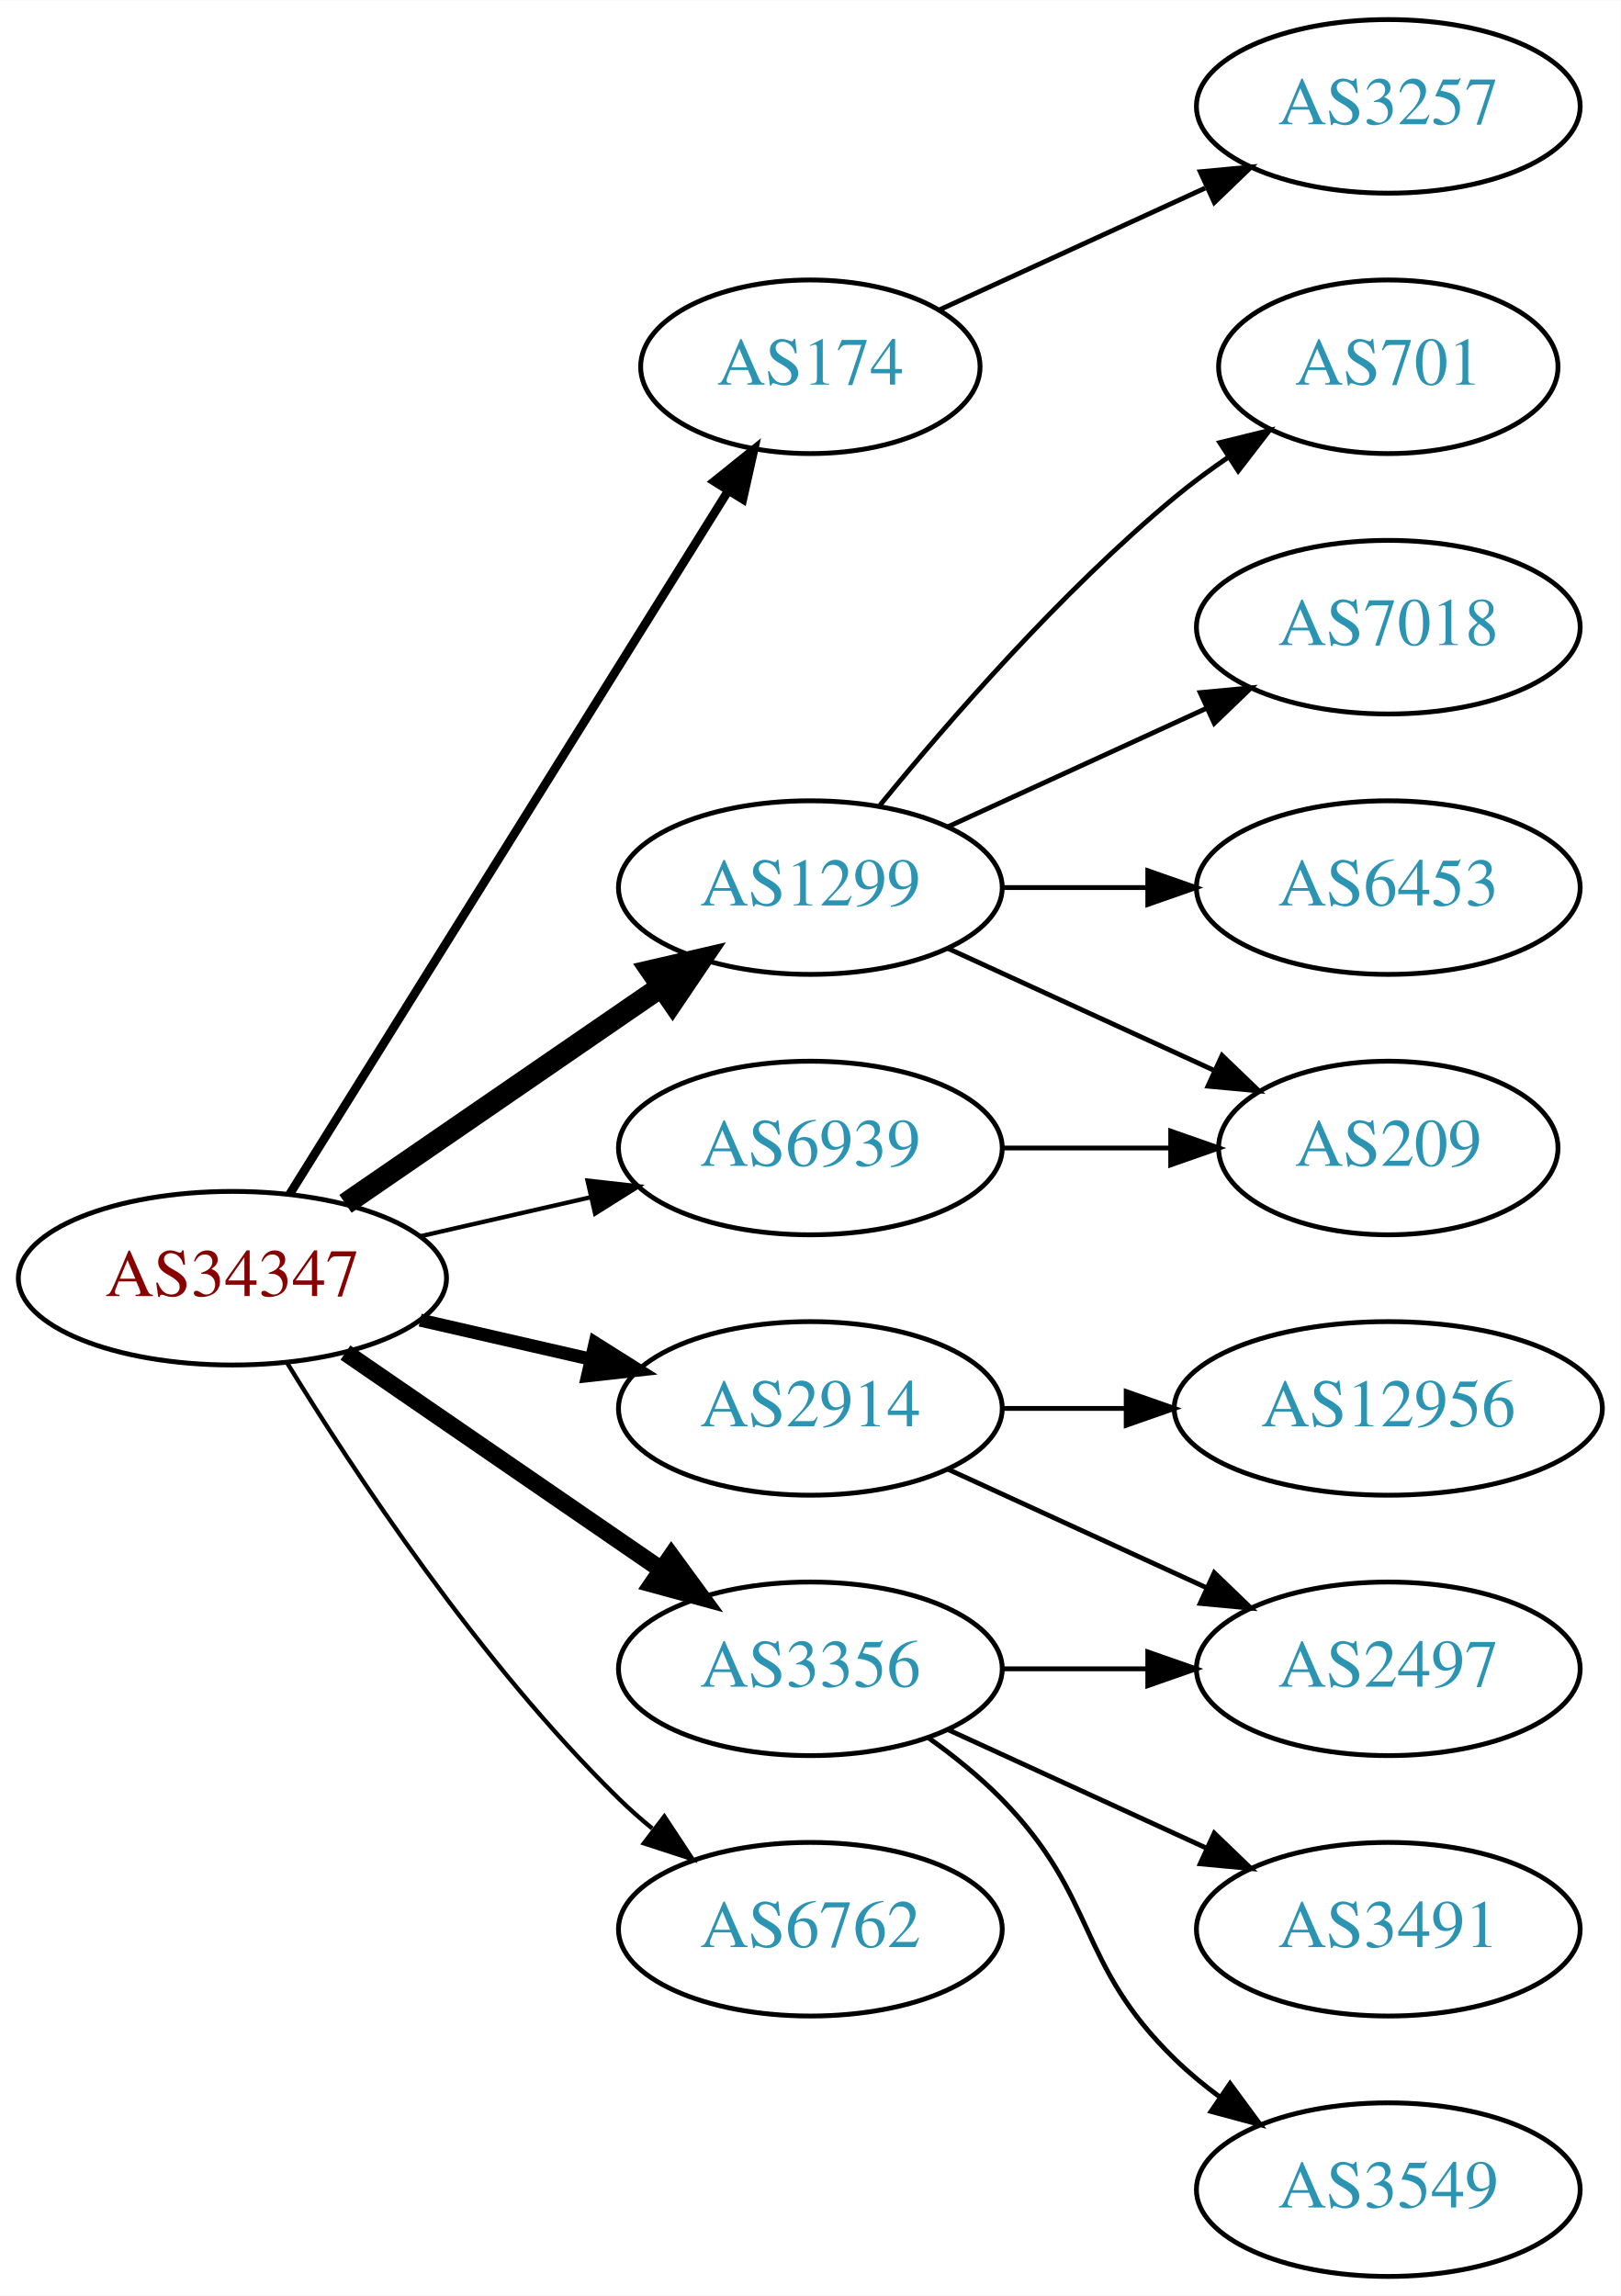
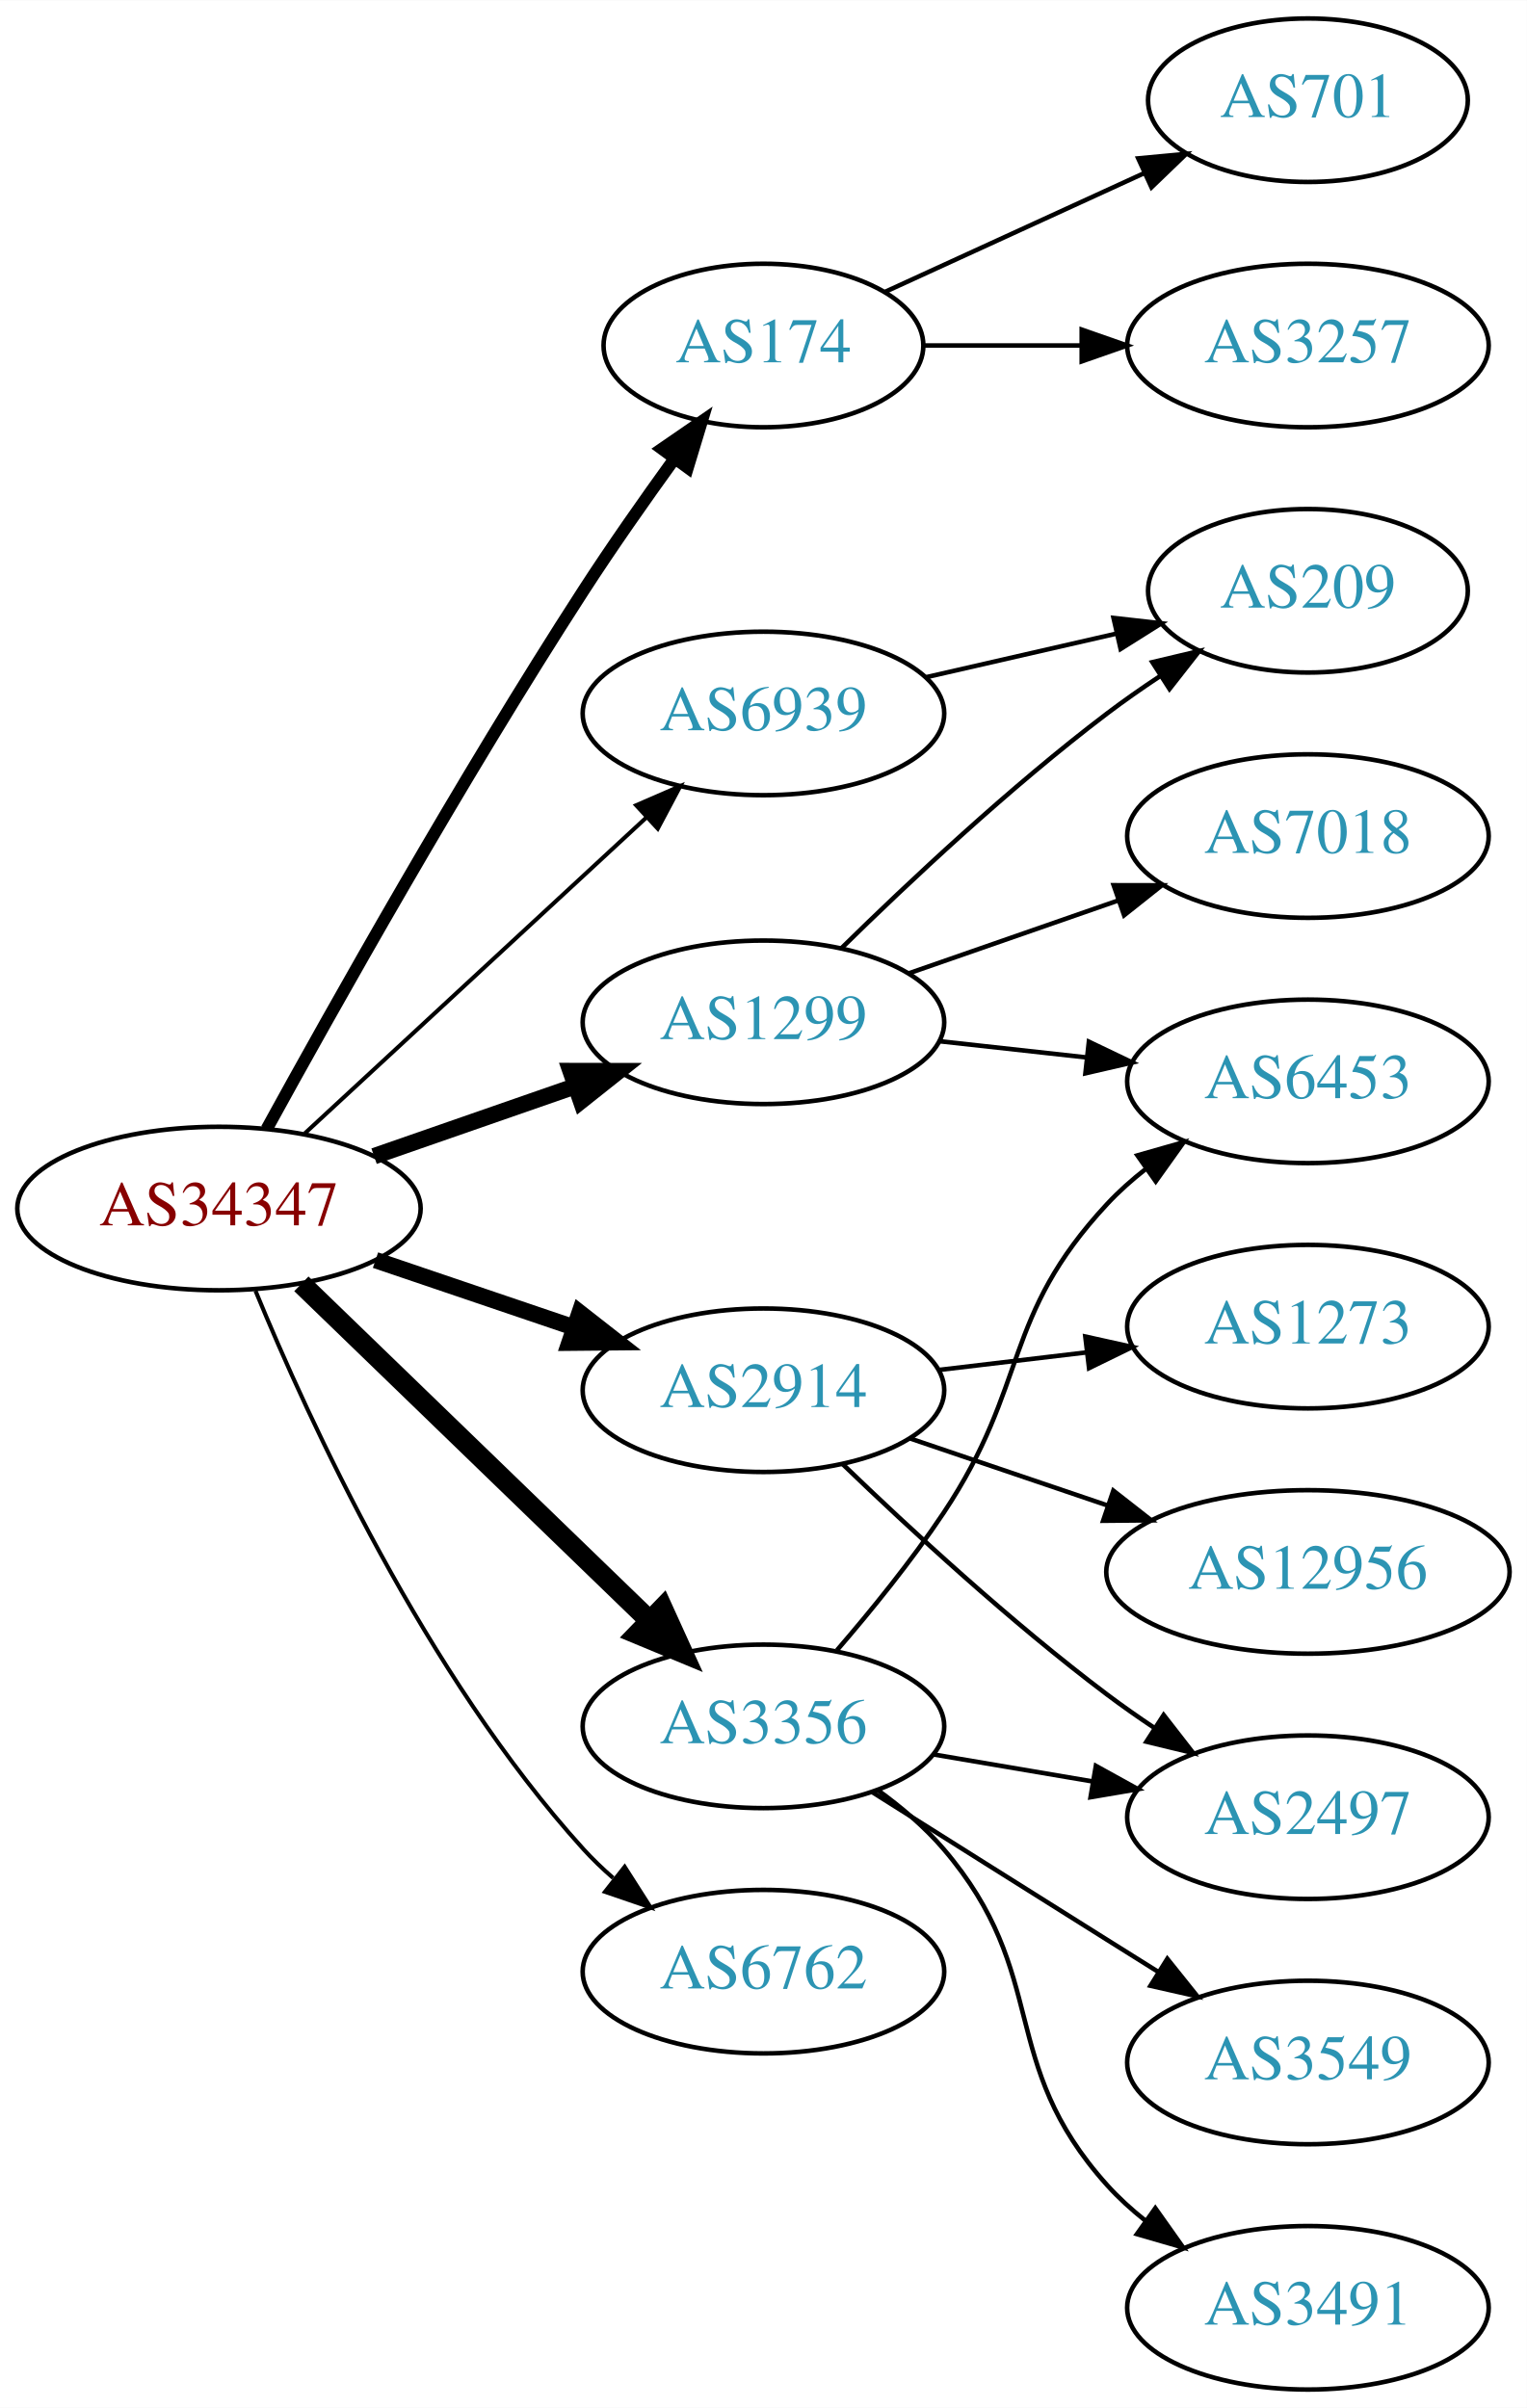
- <svg xmlns="http://www.w3.org/2000/svg" xmlns:xlink="http://www.w3.org/1999/xlink" width="336pt" height="476pt" viewBox="0.00 0.00 336.08 476.00">
-   <g id="graph0" class="graph" transform="scale(1 1) rotate(0) translate(4 472)">
-     <polygon fill="white" stroke="none" points="-4,4 -4,-472 332.077,-472 332.077,4 -4,4" />
+ <svg xmlns="http://www.w3.org/2000/svg" xmlns:xlink="http://www.w3.org/1999/xlink" width="336pt" height="530pt" viewBox="0.00 0.00 336.08 530.00">
+   <g id="graph0" class="graph" transform="scale(1 1) rotate(0) translate(4 526)">
+     <polygon fill="white" stroke="none" points="-4,4 -4,-526 332.077,-526 332.077,4 -4,4" />
    <g id="node1" class="node">
      <g id="a_node1">
        <a xlink:href="/asn/34347" xlink:title="AS34347 ~ Stadtwerke Hall in Tirol GmbH [AT]">
-           <ellipse fill="#ffffff" stroke="black" cx="44.196" cy="-207" rx="44.393" ry="18" />
-           <text text-anchor="middle" x="44.196" y="-203.3" font-family="Times,serif" font-size="14.00" fill="#880000">AS34347</text>
+           <ellipse fill="#ffffff" stroke="black" cx="44.196" cy="-260" rx="44.393" ry="18" />
+           <text text-anchor="middle" x="44.196" y="-256.3" font-family="Times,serif" font-size="14.00" fill="#880000">AS34347</text>
        </a>
      </g>
    </g>
    <g id="node2" class="node">
      <g id="a_node2">
        <a xlink:href="/asn/174" xlink:title="AS174 ~ Cogent Communications [US]">
-           <ellipse fill="#ffffff" stroke="black" cx="164.039" cy="-396" rx="35.194" ry="18" />
-           <text text-anchor="middle" x="164.039" y="-392.3" font-family="Times,serif" font-size="14.00" fill="#2c94b3">AS174</text>
+           <ellipse fill="#ffffff" stroke="black" cx="164.039" cy="-450" rx="35.194" ry="18" />
+           <text text-anchor="middle" x="164.039" y="-446.3" font-family="Times,serif" font-size="14.00" fill="#2c94b3">AS174</text>
        </a>
      </g>
    </g>
    <g id="edge1" class="edge">
-       <path fill="none" stroke="black" stroke-width="1.8" d="M56.071,-224.442C76.907,-257.859 122.546,-331.057 146.929,-370.163" />
-       <polygon fill="black" stroke="black" stroke-width="1.8" points="144.099,-372.239 152.36,-378.873 150.039,-368.536 144.099,-372.239" />
+       <path fill="none" stroke="black" stroke-width="2.7" d="M54.688,-277.488C69.062,-303.685 97.529,-354.478 124.392,-396 130.656,-405.682 137.926,-416.043 144.459,-425.073" />
+       <polygon fill="black" stroke="black" stroke-width="2.7" points="141.713,-427.249 150.439,-433.258 147.365,-423.119 141.713,-427.249" />
    </g>
    <g id="node3" class="node">
      <g id="a_node3">
        <a xlink:href="/asn/1299" xlink:title="AS1299 ~ Telia Carrier [EU]">
-           <ellipse fill="#ffffff" stroke="black" cx="164.039" cy="-288" rx="39.794" ry="18" />
-           <text text-anchor="middle" x="164.039" y="-284.3" font-family="Times,serif" font-size="14.00" fill="#2c94b3">AS1299</text>
+           <ellipse fill="#ffffff" stroke="black" cx="164.039" cy="-301" rx="39.794" ry="18" />
+           <text text-anchor="middle" x="164.039" y="-297.3" font-family="Times,serif" font-size="14.00" fill="#2c94b3">AS1299</text>
        </a>
      </g>
    </g>
    <g id="edge2" class="edge">
-       <path fill="none" stroke="black" stroke-width="4.5" d="M67.639,-222.426C86.22,-235.198 112.781,-253.455 133.161,-267.463" />
-       <polygon fill="black" stroke="black" stroke-width="4.5" points="131.003,-270.758 141.475,-273.178 135.464,-264.269 131.003,-270.758" />
+       <path fill="none" stroke="black" stroke-width="3.6" d="M78.335,-271.53C92.053,-276.302 108.092,-281.883 122.502,-286.896" />
+       <polygon fill="black" stroke="black" stroke-width="3.6" points="121.573,-290.279 132.168,-290.26 123.874,-283.668 121.573,-290.279" />
    </g>
    <g id="node4" class="node">
      <g id="a_node4">
        <a xlink:href="/asn/2914" xlink:title="AS2914 ~ NTT America, Inc. [US]">
-           <ellipse fill="#ffffff" stroke="black" cx="164.039" cy="-180" rx="39.794" ry="18" />
-           <text text-anchor="middle" x="164.039" y="-176.3" font-family="Times,serif" font-size="14.00" fill="#2c94b3">AS2914</text>
+           <ellipse fill="#ffffff" stroke="black" cx="164.039" cy="-220" rx="39.794" ry="18" />
+           <text text-anchor="middle" x="164.039" y="-216.3" font-family="Times,serif" font-size="14.00" fill="#2c94b3">AS2914</text>
        </a>
      </g>
    </g>
    <g id="edge3" class="edge">
-       <path fill="none" stroke="black" stroke-width="2.7" d="M83.131,-198.308C94.371,-195.733 106.784,-192.889 118.407,-190.226" />
-       <polygon fill="black" stroke="black" stroke-width="2.7" points="119.403,-193.588 128.369,-187.943 117.84,-186.765 119.403,-193.588" />
+       <path fill="none" stroke="black" stroke-width="3.6" d="M78.65,-248.645C92.251,-244.028 108.093,-238.651 122.354,-233.81" />
+       <polygon fill="black" stroke="black" stroke-width="3.6" points="123.583,-237.089 131.928,-230.56 121.333,-230.46 123.583,-237.089" />
    </g>
    <g id="node5" class="node">
      <g id="a_node5">
        <a xlink:href="/asn/3356" xlink:title="AS3356 ~ Level 3 Parent, LLC [US]">
-           <ellipse fill="#ffffff" stroke="black" cx="164.039" cy="-126" rx="39.794" ry="18" />
-           <text text-anchor="middle" x="164.039" y="-122.3" font-family="Times,serif" font-size="14.00" fill="#2c94b3">AS3356</text>
+           <ellipse fill="#ffffff" stroke="black" cx="164.039" cy="-146" rx="39.794" ry="18" />
+           <text text-anchor="middle" x="164.039" y="-142.3" font-family="Times,serif" font-size="14.00" fill="#2c94b3">AS3356</text>
        </a>
      </g>
    </g>
    <g id="edge4" class="edge">
-       <path fill="none" stroke="black" stroke-width="3.6" d="M67.639,-191.574C86.22,-178.802 112.781,-160.545 133.161,-146.537" />
-       <polygon fill="black" stroke="black" stroke-width="3.6" points="135.216,-149.371 141.475,-140.822 131.251,-143.602 135.216,-149.371" />
+       <path fill="none" stroke="black" stroke-width="4.5" d="M62.331,-243.423C82.519,-223.894 116.19,-191.321 138.986,-169.269" />
+       <polygon fill="black" stroke="black" stroke-width="4.5" points="141.815,-172.01 146.264,-162.227 136.339,-166.35 141.815,-172.01" />
    </g>
    <g id="node6" class="node">
      <g id="a_node6">
        <a xlink:href="/asn/6762" xlink:title="AS6762 ~ TELECOM ITALIA SPARKLE S.p.A. [IT]">
-           <ellipse fill="#ffffff" stroke="black" cx="164.039" cy="-72" rx="39.794" ry="18" />
-           <text text-anchor="middle" x="164.039" y="-68.3" font-family="Times,serif" font-size="14.00" fill="#2c94b3">AS6762</text>
+           <ellipse fill="#ffffff" stroke="black" cx="164.039" cy="-92" rx="39.794" ry="18" />
+           <text text-anchor="middle" x="164.039" y="-88.3" font-family="Times,serif" font-size="14.00" fill="#2c94b3">AS6762</text>
        </a>
      </g>
    </g>
    <g id="edge5" class="edge">
-       <path fill="none" stroke="black" stroke-width="0.9" d="M55.462,-189.56C69.27,-167.009 95.459,-127.278 124.392,-99 126.532,-96.908 128.849,-94.863 131.249,-92.894" />
-       <polygon fill="black" stroke="black" stroke-width="0.9" points="133.76,-95.382 139.591,-86.536 129.516,-89.815 133.76,-95.382" />
+       <path fill="none" stroke="black" stroke-width="0.9" d="M52.233,-241.897C63.963,-213.371 89.697,-157.276 124.392,-119 126.402,-116.783 128.626,-114.648 130.962,-112.618" />
+       <polygon fill="black" stroke="black" stroke-width="0.9" points="133.492,-115.081 139.188,-106.148 129.164,-109.579 133.492,-115.081" />
    </g>
    <g id="node7" class="node">
      <g id="a_node7">
        <a xlink:href="/asn/6939" xlink:title="AS6939 ~ Hurricane Electric LLC [US]">
-           <ellipse fill="#ffffff" stroke="black" cx="164.039" cy="-234" rx="39.794" ry="18" />
-           <text text-anchor="middle" x="164.039" y="-230.3" font-family="Times,serif" font-size="14.00" fill="#2c94b3">AS6939</text>
+           <ellipse fill="#ffffff" stroke="black" cx="164.039" cy="-369" rx="39.794" ry="18" />
+           <text text-anchor="middle" x="164.039" y="-365.3" font-family="Times,serif" font-size="14.00" fill="#2c94b3">AS6939</text>
        </a>
      </g>
    </g>
    <g id="edge6" class="edge">
-       <path fill="none" stroke="black" stroke-width="0.9" d="M83.131,-215.692C94.371,-218.267 106.784,-221.111 118.407,-223.774" />
-       <polygon fill="black" stroke="black" stroke-width="0.9" points="117.84,-227.235 128.369,-226.057 119.403,-220.412 117.84,-227.235" />
+       <path fill="none" stroke="black" stroke-width="0.9" d="M63.094,-276.555C83.137,-295.094 115.754,-325.263 138.246,-346.067" />
+       <polygon fill="black" stroke="black" stroke-width="0.9" points="136.024,-348.78 145.742,-353.001 140.777,-343.641 136.024,-348.78" />
    </g>
    <g id="node8" class="node">
      <g id="a_node8">
+         <a xlink:href="/asn/701" xlink:title="AS701 ~ UUNET [US]">
+           <ellipse fill="#ffffff" stroke="black" cx="283.881" cy="-504" rx="35.194" ry="18" />
+           <text text-anchor="middle" x="283.881" y="-500.3" font-family="Times,serif" font-size="14.00" fill="#2c94b3">AS701</text>
+         </a>
+       </g>
+     </g>
+     <g id="edge7" class="edge">
+       <path fill="none" stroke="black" d="M190.9,-461.851C207.631,-469.518 229.621,-479.594 247.905,-487.972" />
+       <polygon fill="black" stroke="black" points="246.531,-491.193 257.08,-492.177 249.448,-484.829 246.531,-491.193" />
+     </g>
+     <g id="node9" class="node">
+       <g id="a_node9">
        <a xlink:href="/asn/3257" xlink:title="AS3257 ~ GTT [DE]">
          <ellipse fill="#ffffff" stroke="black" cx="283.881" cy="-450" rx="39.794" ry="18" />
          <text text-anchor="middle" x="283.881" y="-446.3" font-family="Times,serif" font-size="14.00" fill="#2c94b3">AS3257</text>
        </a>
      </g>
    </g>
-     <g id="edge7" class="edge">
-       <path fill="none" stroke="black" d="M190.9,-407.851C207.02,-415.238 228.023,-424.862 245.888,-433.048" />
-       <polygon fill="black" stroke="black" points="244.89,-436.441 255.439,-437.425 247.806,-430.077 244.89,-436.441" />
-     </g>
-     <g id="node9" class="node">
-       <g id="a_node9">
-         <a xlink:href="/asn/701" xlink:title="AS701 ~ UUNET [US]">
-           <ellipse fill="#ffffff" stroke="black" cx="283.881" cy="-396" rx="35.194" ry="18" />
-           <text text-anchor="middle" x="283.881" y="-392.3" font-family="Times,serif" font-size="14.00" fill="#2c94b3">AS701</text>
-         </a>
-       </g>
-     </g>
    <g id="edge8" class="edge">
-       <path fill="none" stroke="black" d="M178.458,-305.065C192.572,-322.375 215.987,-349.345 239.685,-369 243.148,-371.872 246.941,-374.669 250.795,-377.308" />
-       <polygon fill="black" stroke="black" points="248.938,-380.275 259.228,-382.797 252.757,-374.408 248.938,-380.275" />
+       <path fill="none" stroke="black" d="M199.44,-450C210.264,-450 222.432,-450 234.059,-450" />
+       <polygon fill="black" stroke="black" points="234.09,-453.5 244.09,-450 234.09,-446.5 234.09,-453.5" />
    </g>
    <g id="node10" class="node">
      <g id="a_node10">
        <a xlink:href="/asn/7018" xlink:title="AS7018 ~ AT&amp;T Services, Inc. [US]">
          <ellipse fill="#ffffff" stroke="black" cx="283.881" cy="-342" rx="39.794" ry="18" />
          <text text-anchor="middle" x="283.881" y="-338.3" font-family="Times,serif" font-size="14.00" fill="#2c94b3">AS7018</text>
        </a>
      </g>
    </g>
    <g id="edge9" class="edge">
-       <path fill="none" stroke="black" d="M192.667,-300.661C208.624,-307.973 228.895,-317.261 246.178,-325.181" />
-       <polygon fill="black" stroke="black" points="244.876,-328.435 255.425,-329.419 247.793,-322.071 244.876,-328.435" />
+       <path fill="none" stroke="black" d="M196,-311.772C210.097,-316.677 226.973,-322.548 242.087,-327.807" />
+       <polygon fill="black" stroke="black" points="241.122,-331.177 251.717,-331.157 243.423,-324.566 241.122,-331.177" />
    </g>
    <g id="node11" class="node">
      <g id="a_node11">
        <a xlink:href="/asn/209" xlink:title="AS209 ~ CenturyLink Communications, LLC [US]">
-           <ellipse fill="#ffffff" stroke="black" cx="283.881" cy="-234" rx="35.194" ry="18" />
-           <text text-anchor="middle" x="283.881" y="-230.3" font-family="Times,serif" font-size="14.00" fill="#2c94b3">AS209</text>
+           <ellipse fill="#ffffff" stroke="black" cx="283.881" cy="-396" rx="35.194" ry="18" />
+           <text text-anchor="middle" x="283.881" y="-392.3" font-family="Times,serif" font-size="14.00" fill="#2c94b3">AS209</text>
        </a>
      </g>
    </g>
    <g id="edge10" class="edge">
-       <path fill="none" stroke="black" d="M192.667,-275.339C209.084,-267.817 230.065,-258.202 247.662,-250.139" />
-       <polygon fill="black" stroke="black" points="249.407,-253.189 257.04,-245.842 246.49,-246.826 249.407,-253.189" />
+       <path fill="none" stroke="black" d="M181.187,-317.296C195.824,-331.671 218.312,-352.795 239.685,-369 243.352,-371.78 247.312,-374.546 251.296,-377.187" />
+       <polygon fill="black" stroke="black" points="249.64,-380.283 259.948,-382.731 253.416,-374.389 249.64,-380.283" />
    </g>
    <g id="node12" class="node">
      <g id="a_node12">
        <a xlink:href="/asn/6453" xlink:title="AS6453 ~ TATA COMMUNICATIONS (AMERICA) INC [US]">
          <ellipse fill="#ffffff" stroke="black" cx="283.881" cy="-288" rx="39.794" ry="18" />
          <text text-anchor="middle" x="283.881" y="-284.3" font-family="Times,serif" font-size="14.00" fill="#2c94b3">AS6453</text>
        </a>
      </g>
    </g>
    <g id="edge11" class="edge">
-       <path fill="none" stroke="black" d="M203.951,-288C213.505,-288 223.854,-288 233.817,-288" />
-       <polygon fill="black" stroke="black" points="234.009,-291.5 244.009,-288 234.009,-284.5 234.009,-291.5" />
+       <path fill="none" stroke="black" d="M202.649,-296.851C212.96,-295.713 224.277,-294.465 235.077,-293.274" />
+       <polygon fill="black" stroke="black" points="235.668,-296.73 245.224,-292.154 234.901,-289.772 235.668,-296.73" />
    </g>
    <g id="node13" class="node">
      <g id="a_node13">
+         <a xlink:href="/asn/2497" xlink:title="AS2497 ~ Internet Initiative Japan Inc. [JP]">
+           <ellipse fill="#ffffff" stroke="black" cx="283.881" cy="-126" rx="39.794" ry="18" />
+           <text text-anchor="middle" x="283.881" y="-122.3" font-family="Times,serif" font-size="14.00" fill="#2c94b3">AS2497</text>
+         </a>
+       </g>
+     </g>
+     <g id="edge12" class="edge">
+       <path fill="none" stroke="black" d="M181.516,-203.691C196.184,-189.551 218.534,-168.914 239.685,-153 243.024,-150.488 246.602,-147.983 250.217,-145.568" />
+       <polygon fill="black" stroke="black" points="252.123,-148.504 258.624,-140.138 248.325,-142.624 252.123,-148.504" />
+     </g>
+     <g id="node14" class="node">
+       <g id="a_node14">
+         <a xlink:href="/asn/1273" xlink:title="AS1273 ~ Vodafone Group PLC [EU]">
+           <ellipse fill="#ffffff" stroke="black" cx="283.881" cy="-234" rx="39.794" ry="18" />
+           <text text-anchor="middle" x="283.881" y="-230.3" font-family="Times,serif" font-size="14.00" fill="#2c94b3">AS1273</text>
+         </a>
+       </g>
+     </g>
+     <g id="edge13" class="edge">
+       <path fill="none" stroke="black" d="M202.649,-224.468C212.96,-225.693 224.277,-227.038 235.077,-228.321" />
+       <polygon fill="black" stroke="black" points="234.881,-231.822 245.224,-229.526 235.707,-224.871 234.881,-231.822" />
+     </g>
+     <g id="node15" class="node">
+       <g id="a_node15">
        <a xlink:href="/asn/12956" xlink:title="AS12956 ~ TELXIUS [ES]">
          <ellipse fill="#ffffff" stroke="black" cx="283.881" cy="-180" rx="44.393" ry="18" />
          <text text-anchor="middle" x="283.881" y="-176.3" font-family="Times,serif" font-size="14.00" fill="#2c94b3">AS12956</text>
        </a>
      </g>
    </g>
-     <g id="edge12" class="edge">
-       <path fill="none" stroke="black" d="M203.951,-180C212.054,-180 220.729,-180 229.255,-180" />
-       <polygon fill="black" stroke="black" points="229.533,-183.5 239.533,-180 229.533,-176.5 229.533,-183.5" />
-     </g>
-     <g id="node14" class="node">
-       <g id="a_node14">
-         <a xlink:href="/asn/2497" xlink:title="AS2497 ~ Internet Initiative Japan Inc. [JP]">
-           <ellipse fill="#ffffff" stroke="black" cx="283.881" cy="-126" rx="39.794" ry="18" />
-           <text text-anchor="middle" x="283.881" y="-122.3" font-family="Times,serif" font-size="14.00" fill="#2c94b3">AS2497</text>
-         </a>
-       </g>
-     </g>
-     <g id="edge13" class="edge">
-       <path fill="none" stroke="black" d="M192.667,-167.339C208.624,-160.027 228.895,-150.739 246.178,-142.819" />
-       <polygon fill="black" stroke="black" points="247.793,-145.929 255.425,-138.581 244.876,-139.565 247.793,-145.929" />
-     </g>
    <g id="edge14" class="edge">
-       <path fill="none" stroke="black" d="M203.951,-126C213.505,-126 223.854,-126 233.817,-126" />
-       <polygon fill="black" stroke="black" points="234.009,-129.5 244.009,-126 234.009,-122.5 234.009,-129.5" />
-     </g>
-     <g id="node15" class="node">
-       <g id="a_node15">
-         <a xlink:href="/asn/3491" xlink:title="AS3491 ~ PCCW Global, Inc. [US]">
-           <ellipse fill="#ffffff" stroke="black" cx="283.881" cy="-72" rx="39.794" ry="18" />
-           <text text-anchor="middle" x="283.881" y="-68.3" font-family="Times,serif" font-size="14.00" fill="#2c94b3">AS3491</text>
-         </a>
-       </g>
+       <path fill="none" stroke="black" d="M196.309,-209.386C209.605,-204.872 225.331,-199.535 239.707,-194.655" />
+       <polygon fill="black" stroke="black" points="241.054,-197.894 249.398,-191.365 238.804,-191.265 241.054,-197.894" />
+     </g>
+     <g id="edge18" class="edge">
+       <path fill="none" stroke="black" d="M180.222,-162.767C187.727,-171.462 196.658,-182.449 203.685,-193 222.64,-221.462 216.387,-235.968 239.685,-261 242.246,-263.751 245.147,-266.333 248.205,-268.726" />
+       <polygon fill="black" stroke="black" points="246.35,-271.701 256.539,-274.606 250.385,-265.981 246.35,-271.701" />
    </g>
    <g id="edge15" class="edge">
-       <path fill="none" stroke="black" d="M192.667,-113.339C208.624,-106.027 228.895,-96.739 246.178,-88.819" />
-       <polygon fill="black" stroke="black" points="247.793,-91.929 255.425,-84.581 244.876,-85.565 247.793,-91.929" />
+       <path fill="none" stroke="black" d="M201.357,-139.836C212.446,-137.954 224.793,-135.859 236.456,-133.879" />
+       <polygon fill="black" stroke="black" points="237.207,-137.302 246.48,-132.178 236.035,-130.401 237.207,-137.302" />
    </g>
    <g id="node16" class="node">
      <g id="a_node16">
        <a xlink:href="/asn/3549" xlink:title="AS3549 ~ Level 3 Parent, LLC [US]">
+           <ellipse fill="#ffffff" stroke="black" cx="283.881" cy="-72" rx="39.794" ry="18" />
+           <text text-anchor="middle" x="283.881" y="-68.3" font-family="Times,serif" font-size="14.00" fill="#2c94b3">AS3549</text>
+         </a>
+       </g>
+     </g>
+     <g id="edge16" class="edge">
+       <path fill="none" stroke="black" d="M187.895,-131.581C202.664,-122.272 222.302,-109.905 239.685,-99 243.309,-96.727 247.106,-94.348 250.881,-91.986" />
+       <polygon fill="black" stroke="black" points="252.935,-94.829 259.558,-86.559 249.223,-88.894 252.935,-94.829" />
+     </g>
+     <g id="node17" class="node">
+       <g id="a_node17">
+         <a xlink:href="/asn/3491" xlink:title="AS3491 ~ PCCW Global, Inc. [US]">
          <ellipse fill="#ffffff" stroke="black" cx="283.881" cy="-18" rx="39.794" ry="18" />
-           <text text-anchor="middle" x="283.881" y="-14.3" font-family="Times,serif" font-size="14.00" fill="#2c94b3">AS3549</text>
-         </a>
-       </g>
-     </g>
-     <g id="edge16" class="edge">
-       <path fill="none" stroke="black" d="M188.633,-111.611C193.889,-107.852 199.22,-103.563 203.685,-99 223.858,-78.383 218.992,-65.094 239.685,-45 242.53,-42.237 245.704,-39.614 249.004,-37.166" />
-       <polygon fill="black" stroke="black" points="251.07,-39.993 257.352,-31.462 247.121,-34.214 251.07,-39.993" />
+           <text text-anchor="middle" x="283.881" y="-14.3" font-family="Times,serif" font-size="14.00" fill="#2c94b3">AS3491</text>
+         </a>
+       </g>
    </g>
    <g id="edge17" class="edge">
-       <path fill="none" stroke="black" d="M203.951,-234C215.038,-234 227.198,-234 238.58,-234" />
-       <polygon fill="black" stroke="black" points="238.762,-237.5 248.762,-234 238.762,-230.5 238.762,-237.5" />
+       <path fill="none" stroke="black" d="M189.095,-132.033C194.332,-128.257 199.539,-123.854 203.685,-119 227.439,-91.189 215.228,-72.194 239.685,-45 242.199,-42.205 245.068,-39.594 248.106,-37.183" />
+       <polygon fill="black" stroke="black" points="250.29,-39.925 256.412,-31.279 246.234,-34.22 250.29,-39.925" />
+     </g>
+     <g id="edge19" class="edge">
+       <path fill="none" stroke="black" d="M199.758,-376.955C212.85,-379.955 227.873,-383.396 241.513,-386.522" />
+       <polygon fill="black" stroke="black" points="241.091,-390.016 251.621,-388.838 242.655,-383.193 241.091,-390.016" />
    </g>
  </g>
</svg>
